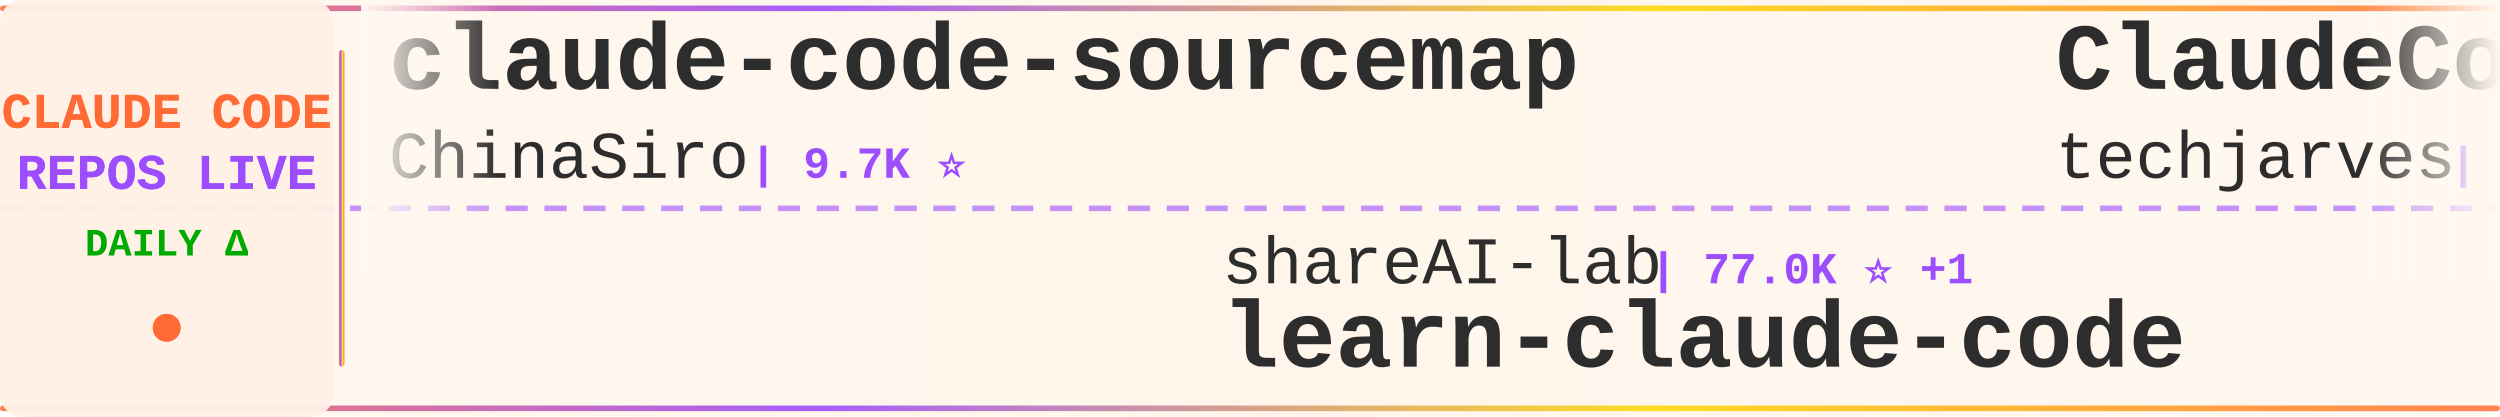
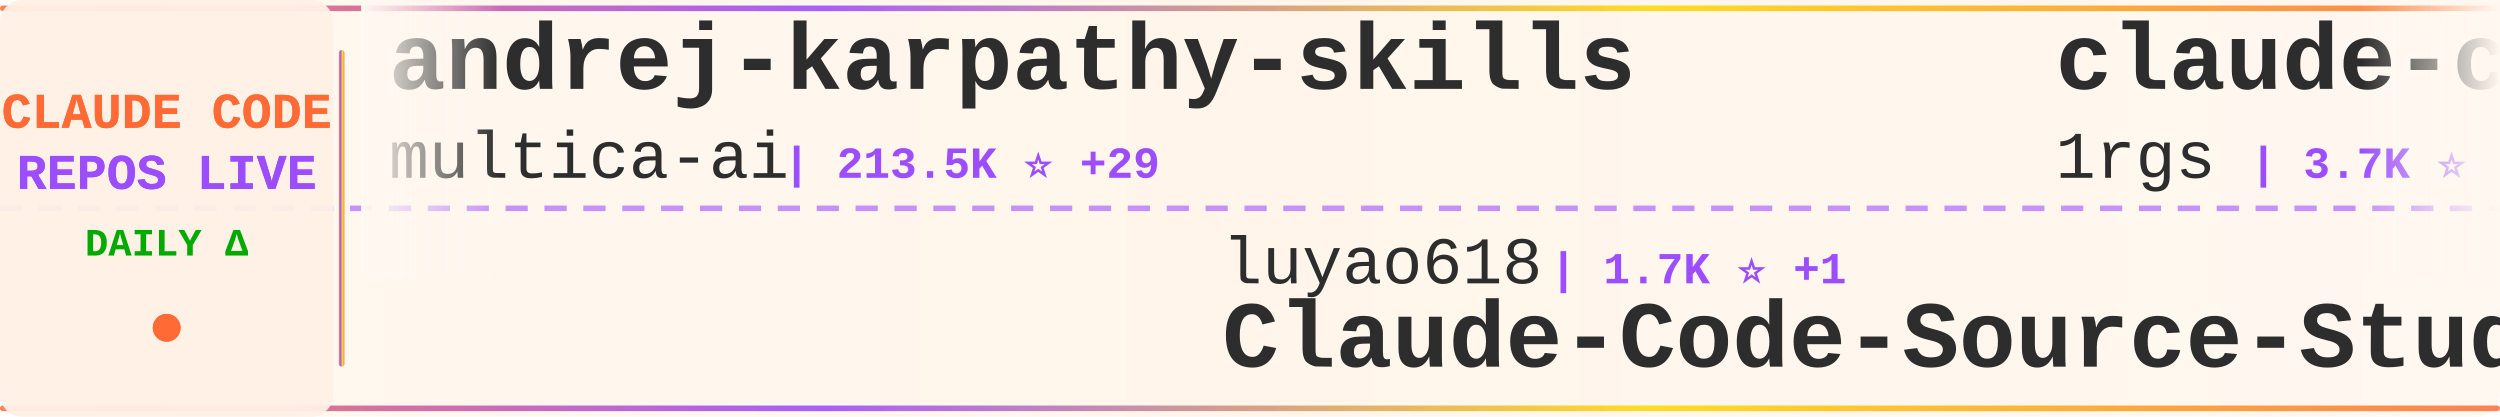
<svg xmlns="http://www.w3.org/2000/svg" width="900" height="150">
  <defs>
    <linearGradient id="tickerBg" x1="0%" y1="0%" x2="100%" y2="0%">
      <stop offset="0%" style="stop-color:#fff8f0;stop-opacity:0.98" />
      <stop offset="50%" style="stop-color:#fff5eb;stop-opacity:1" />
      <stop offset="100%" style="stop-color:#fff8f0;stop-opacity:0.98" />
    </linearGradient>
    <linearGradient id="borderGrad" x1="0%" y1="0%" x2="100%" y2="0%">
      <stop offset="0%" style="stop-color:#FF6B35;stop-opacity:0.85">
        <animate attributeName="stop-opacity" values="0.85;1;0.85" dur="2s" repeatCount="indefinite" />
      </stop>
      <stop offset="33%" style="stop-color:#9C4EFF;stop-opacity:0.9">
        <animate attributeName="stop-opacity" values="0.9;1;0.9" dur="2.2s" repeatCount="indefinite" />
      </stop>
      <stop offset="66%" style="stop-color:#FFD700;stop-opacity:0.85">
        <animate attributeName="stop-opacity" values="0.85;1;0.85" dur="1.8s" repeatCount="indefinite" />
      </stop>
      <stop offset="100%" style="stop-color:#FF6B35;stop-opacity:0.85">
        <animate attributeName="stop-opacity" values="0.85;1;0.85" dur="2s" repeatCount="indefinite" />
      </stop>
    </linearGradient>
    <filter id="textGlow">
      <feGaussianBlur stdDeviation="0.15" result="coloredBlur" />
      <feMerge>
        <feMergeNode in="coloredBlur" />
        <feMergeNode in="SourceGraphic" />
      </feMerge>
    </filter>
    <filter id="metricGlow">
      <feGaussianBlur stdDeviation="0.2" result="coloredBlur" />
      <feMerge>
        <feMergeNode in="coloredBlur" />
        <feMergeNode in="SourceGraphic" />
      </feMerge>
    </filter>
    <linearGradient id="leftFade" x1="0%" y1="0%" x2="100%" y2="0%">
      <stop offset="0%" style="stop-color:#fff8f0;stop-opacity:1" />
      <stop offset="100%" style="stop-color:#fff8f0;stop-opacity:0" />
    </linearGradient>
    <linearGradient id="rightFade" x1="0%" y1="0%" x2="100%" y2="0%">
      <stop offset="0%" style="stop-color:#fff8f0;stop-opacity:0" />
      <stop offset="100%" style="stop-color:#fff8f0;stop-opacity:1" />
    </linearGradient>
  </defs>
  <rect width="900" height="150" fill="url(#tickerBg)" rx="8" />
  <rect x="0" y="2" width="900" height="2" fill="url(#borderGrad)" rx="1" />
  <rect x="0" y="146" width="900" height="2" fill="url(#borderGrad)" rx="1" />
  <line x1="0" y1="75" x2="900" y2="75" stroke="#9C4EFF" stroke-width="2" stroke-dasharray="8 6" opacity="0.6" />
  <rect x="0" y="0" width="120" height="150" fill="#fff0e6" opacity="0.95" rx="8" />
  <text x="60" y="46" font-family="'Courier New', monospace" font-size="18" font-weight="bold" fill="#FF6B35" text-anchor="middle" filter="url(#textGlow)">
    CLAUDE CODE
  </text>
  <text x="60" y="68" font-family="'Courier New', monospace" font-size="18" font-weight="bold" fill="#9C4EFF" text-anchor="middle" filter="url(#textGlow)">
    REPOS LIVE
  </text>
  <text x="60" y="92" font-family="'Courier New', monospace" font-size="14" font-weight="bold" fill="#00aa00" text-anchor="middle">
    DAILY Δ
  </text>
  <circle cx="60" cy="118" r="5" fill="#FF6B35" filter="url(#metricGlow)">
    <animate attributeName="r" values="4;6;4" dur="1.5s" repeatCount="indefinite" />
    <animate attributeName="opacity" values="0.6;1;0.6" dur="1.5s" repeatCount="indefinite" />
  </circle>
  <rect x="122" y="18" width="2" height="114" fill="url(#borderGrad)" rx="1" />
  <clipPath id="tickerClip">
    <rect x="130" y="0" width="770" height="150" />
  </clipPath>
  <g clip-path="url(#tickerClip)">
    <g id="tickerItems">
      <animateTransform attributeName="transform" attributeType="XML" type="translate" from="0 0" to="-3000 0" dur="54s" repeatCount="indefinite" />
      <g transform="translate(0, 0)">
-         <text x="140" y="32" font-family="'Courier New', monospace" font-size="34" font-weight="bold" fill="#2d2d2d">claude-code-sourcemap</text>
-         <text x="140" y="64" font-family="'Courier New', monospace" font-size="24" font-weight="normal" fill="#2d2d2d" opacity="1.0">ChinaSiro</text>
-         <text x="270" y="64" font-family="'Courier New', monospace" font-size="16" font-weight="bold" fill="#9C4EFF"> | 9.7K ⭐</text>
+         <text x="140" y="32" font-family="'Courier New', monospace" font-size="34" font-weight="bold" fill="#2d2d2d">andrej-karpathy-skills</text>
+         <text x="140" y="64" font-family="'Courier New', monospace" font-size="24" font-weight="normal" fill="#2d2d2d" opacity="1.0">multica-ai</text>
+         <text x="282" y="64" font-family="'Courier New', monospace" font-size="16" font-weight="bold" fill="#9C4EFF"> | 213.5K ⭐ +29</text>
      </g>
      <g transform="translate(300, 0)">
-         <text x="140" y="102" font-family="'Courier New', monospace" font-size="24" font-weight="normal" fill="#2d2d2d" opacity="1.0">shareAI-lab</text>
-         <text x="294" y="102" font-family="'Courier New', monospace" font-size="16" font-weight="bold" fill="#9C4EFF"> | 77.0K ⭐ +1</text>
-         <text x="140" y="132" font-family="'Courier New', monospace" font-size="34" font-weight="bold" fill="#2d2d2d">learn-claude-code</text>
+         <text x="140" y="102" font-family="'Courier New', monospace" font-size="24" font-weight="normal" fill="#2d2d2d" opacity="1.0">luyao618</text>
+         <text x="258" y="102" font-family="'Courier New', monospace" font-size="16" font-weight="bold" fill="#9C4EFF"> | 1.7K ⭐ +1</text>
+         <text x="140" y="132" font-family="'Courier New', monospace" font-size="34" font-weight="bold" fill="#2d2d2d">Claude-Code-Source-Study</text>
      </g>
      <g transform="translate(600, 0)">
-         <text x="140" y="32" font-family="'Courier New', monospace" font-size="34" font-weight="bold" fill="#2d2d2d">ClaudeCode-Portable</text>
-         <text x="140" y="64" font-family="'Courier New', monospace" font-size="24" font-weight="normal" fill="#2d2d2d" opacity="1.0">techjarves</text>
-         <text x="282" y="64" font-family="'Courier New', monospace" font-size="16" font-weight="bold" fill="#9C4EFF"> | 1.5K ⭐</text>
+         <text x="140" y="32" font-family="'Courier New', monospace" font-size="34" font-weight="bold" fill="#2d2d2d">claude-code-proxy</text>
+         <text x="140" y="64" font-family="'Courier New', monospace" font-size="24" font-weight="normal" fill="#2d2d2d" opacity="1.0">1rgs</text>
+         <text x="210" y="64" font-family="'Courier New', monospace" font-size="16" font-weight="bold" fill="#9C4EFF"> | 3.7K ⭐</text>
      </g>
      <g transform="translate(900, 0)">
-         <text x="140" y="102" font-family="'Courier New', monospace" font-size="24" font-weight="normal" fill="#2d2d2d" opacity="1.0">wanshuiyin</text>
-         <text x="282" y="102" font-family="'Courier New', monospace" font-size="16" font-weight="bold" fill="#9C4EFF"> | 16.2K ⭐ +6</text>
-         <text x="140" y="132" font-family="'Courier New', monospace" font-size="34" font-weight="bold" fill="#2d2d2d">Auto-claude-code-researc...</text>
+         <text x="140" y="102" font-family="'Courier New', monospace" font-size="24" font-weight="normal" fill="#2d2d2d" opacity="1.0">edmund-io</text>
+         <text x="270" y="102" font-family="'Courier New', monospace" font-size="16" font-weight="bold" fill="#9C4EFF"> | 1.5K ⭐</text>
+         <text x="140" y="132" font-family="'Courier New', monospace" font-size="34" font-weight="bold" fill="#2d2d2d">edmunds-claude-code</text>
      </g>
      <g transform="translate(1200, 0)">
-         <text x="140" y="32" font-family="'Courier New', monospace" font-size="34" font-weight="bold" fill="#2d2d2d">claude-code-tips</text>
-         <text x="140" y="64" font-family="'Courier New', monospace" font-size="24" font-weight="normal" fill="#2d2d2d" opacity="1.0">ykdojo</text>
-         <text x="234" y="64" font-family="'Courier New', monospace" font-size="16" font-weight="bold" fill="#9C4EFF"> | 10.1K ⭐ +1</text>
+         <text x="140" y="32" font-family="'Courier New', monospace" font-size="34" font-weight="bold" fill="#2d2d2d">everything-claude-code</text>
+         <text x="140" y="64" font-family="'Courier New', monospace" font-size="24" font-weight="normal" fill="#2d2d2d" opacity="1.0">WorldFlowAI</text>
+         <text x="294" y="64" font-family="'Courier New', monospace" font-size="16" font-weight="bold" fill="#9C4EFF"> | 3.0K ⭐ +8</text>
      </g>
      <g transform="translate(1500, 0)">
-         <text x="140" y="102" font-family="'Courier New', monospace" font-size="24" font-weight="normal" fill="#2d2d2d" opacity="1.0">lorryjovens-hub</text>
-         <text x="342" y="102" font-family="'Courier New', monospace" font-size="16" font-weight="bold" fill="#9C4EFF"> | 1.7K ⭐</text>
-         <text x="140" y="132" font-family="'Courier New', monospace" font-size="34" font-weight="bold" fill="#2d2d2d">claude-code-rust</text>
+         <text x="140" y="102" font-family="'Courier New', monospace" font-size="24" font-weight="normal" fill="#2d2d2d" opacity="1.0">fuergaosi233</text>
+         <text x="306" y="102" font-family="'Courier New', monospace" font-size="16" font-weight="bold" fill="#9C4EFF"> | 2.8K ⭐</text>
+         <text x="140" y="132" font-family="'Courier New', monospace" font-size="34" font-weight="bold" fill="#2d2d2d">claude-code-proxy</text>
      </g>
      <g transform="translate(1800, 0)">
-         <text x="140" y="32" font-family="'Courier New', monospace" font-size="34" font-weight="bold" fill="#2d2d2d">claude-code-guide</text>
-         <text x="140" y="64" font-family="'Courier New', monospace" font-size="24" font-weight="normal" fill="#2d2d2d" opacity="1.0">zebbern</text>
-         <text x="246" y="64" font-family="'Courier New', monospace" font-size="16" font-weight="bold" fill="#9C4EFF"> | 4.6K ⭐</text>
+         <text x="140" y="32" font-family="'Courier New', monospace" font-size="34" font-weight="bold" fill="#2d2d2d">claude-code-webui</text>
+         <text x="140" y="64" font-family="'Courier New', monospace" font-size="24" font-weight="normal" fill="#2d2d2d" opacity="1.0">sugyan</text>
+         <text x="234" y="64" font-family="'Courier New', monospace" font-size="16" font-weight="bold" fill="#9C4EFF"> | 1.1K ⭐</text>
      </g>
      <g transform="translate(2100, 0)">
-         <text x="140" y="102" font-family="'Courier New', monospace" font-size="24" font-weight="normal" fill="#2d2d2d" opacity="1.0">liuup</text>
-         <text x="222" y="102" font-family="'Courier New', monospace" font-size="16" font-weight="bold" fill="#9C4EFF"> | 3.9K ⭐</text>
-         <text x="140" y="132" font-family="'Courier New', monospace" font-size="34" font-weight="bold" fill="#2d2d2d">claude-code-analysis</text>
+         <text x="140" y="102" font-family="'Courier New', monospace" font-size="24" font-weight="normal" fill="#2d2d2d" opacity="1.0">Windy3f3f3f3f</text>
+         <text x="318" y="102" font-family="'Courier New', monospace" font-size="16" font-weight="bold" fill="#9C4EFF"> | 3.6K ⭐</text>
+         <text x="140" y="132" font-family="'Courier New', monospace" font-size="34" font-weight="bold" fill="#2d2d2d">how-claude-code-works</text>
      </g>
      <g transform="translate(2400, 0)">
-         <text x="140" y="32" font-family="'Courier New', monospace" font-size="34" font-weight="bold" fill="#2d2d2d">claude-code-harness</text>
-         <text x="140" y="64" font-family="'Courier New', monospace" font-size="24" font-weight="normal" fill="#2d2d2d" opacity="1.0">Chachamaru127</text>
-         <text x="318" y="64" font-family="'Courier New', monospace" font-size="16" font-weight="bold" fill="#9C4EFF"> | 3.1K ⭐</text>
+         <text x="140" y="32" font-family="'Courier New', monospace" font-size="34" font-weight="bold" fill="#2d2d2d">claude-code-rust</text>
+         <text x="140" y="64" font-family="'Courier New', monospace" font-size="24" font-weight="normal" fill="#2d2d2d" opacity="1.0">lorryjovens-hub</text>
+         <text x="342" y="64" font-family="'Courier New', monospace" font-size="16" font-weight="bold" fill="#9C4EFF"> | 1.7K ⭐</text>
      </g>
      <g transform="translate(2700, 0)">
-         <text x="140" y="102" font-family="'Courier New', monospace" font-size="24" font-weight="normal" fill="#2d2d2d" opacity="1.0">ghuntley</text>
-         <text x="258" y="102" font-family="'Courier New', monospace" font-size="16" font-weight="bold" fill="#9C4EFF"> | 992 ⭐</text>
-         <text x="140" y="132" font-family="'Courier New', monospace" font-size="34" font-weight="bold" fill="#2d2d2d">claude-code-source-code-...</text>
+         <text x="140" y="102" font-family="'Courier New', monospace" font-size="24" font-weight="normal" fill="#2d2d2d" opacity="1.0">ykdojo</text>
+         <text x="234" y="102" font-family="'Courier New', monospace" font-size="16" font-weight="bold" fill="#9C4EFF"> | 10.1K ⭐ +1</text>
+         <text x="140" y="132" font-family="'Courier New', monospace" font-size="34" font-weight="bold" fill="#2d2d2d">claude-code-tips</text>
      </g>
      <g transform="translate(3000, 0)">
-         <text x="140" y="32" font-family="'Courier New', monospace" font-size="34" font-weight="bold" fill="#2d2d2d">claude-code-sourcemap</text>
-         <text x="140" y="64" font-family="'Courier New', monospace" font-size="24" font-weight="normal" fill="#2d2d2d" opacity="1.0">ChinaSiro</text>
-         <text x="270" y="64" font-family="'Courier New', monospace" font-size="16" font-weight="bold" fill="#9C4EFF"> | 9.7K ⭐</text>
+         <text x="140" y="32" font-family="'Courier New', monospace" font-size="34" font-weight="bold" fill="#2d2d2d">andrej-karpathy-skills</text>
+         <text x="140" y="64" font-family="'Courier New', monospace" font-size="24" font-weight="normal" fill="#2d2d2d" opacity="1.0">multica-ai</text>
+         <text x="282" y="64" font-family="'Courier New', monospace" font-size="16" font-weight="bold" fill="#9C4EFF"> | 213.5K ⭐ +29</text>
      </g>
      <g transform="translate(3300, 0)">
-         <text x="140" y="102" font-family="'Courier New', monospace" font-size="24" font-weight="normal" fill="#2d2d2d" opacity="1.0">shareAI-lab</text>
-         <text x="294" y="102" font-family="'Courier New', monospace" font-size="16" font-weight="bold" fill="#9C4EFF"> | 77.0K ⭐ +1</text>
-         <text x="140" y="132" font-family="'Courier New', monospace" font-size="34" font-weight="bold" fill="#2d2d2d">learn-claude-code</text>
+         <text x="140" y="102" font-family="'Courier New', monospace" font-size="24" font-weight="normal" fill="#2d2d2d" opacity="1.0">luyao618</text>
+         <text x="258" y="102" font-family="'Courier New', monospace" font-size="16" font-weight="bold" fill="#9C4EFF"> | 1.7K ⭐ +1</text>
+         <text x="140" y="132" font-family="'Courier New', monospace" font-size="34" font-weight="bold" fill="#2d2d2d">Claude-Code-Source-Study</text>
      </g>
      <g transform="translate(3600, 0)">
-         <text x="140" y="32" font-family="'Courier New', monospace" font-size="34" font-weight="bold" fill="#2d2d2d">ClaudeCode-Portable</text>
-         <text x="140" y="64" font-family="'Courier New', monospace" font-size="24" font-weight="normal" fill="#2d2d2d" opacity="1.0">techjarves</text>
-         <text x="282" y="64" font-family="'Courier New', monospace" font-size="16" font-weight="bold" fill="#9C4EFF"> | 1.5K ⭐</text>
+         <text x="140" y="32" font-family="'Courier New', monospace" font-size="34" font-weight="bold" fill="#2d2d2d">claude-code-proxy</text>
+         <text x="140" y="64" font-family="'Courier New', monospace" font-size="24" font-weight="normal" fill="#2d2d2d" opacity="1.0">1rgs</text>
+         <text x="210" y="64" font-family="'Courier New', monospace" font-size="16" font-weight="bold" fill="#9C4EFF"> | 3.7K ⭐</text>
      </g>
      <g transform="translate(3900, 0)">
-         <text x="140" y="102" font-family="'Courier New', monospace" font-size="24" font-weight="normal" fill="#2d2d2d" opacity="1.0">wanshuiyin</text>
-         <text x="282" y="102" font-family="'Courier New', monospace" font-size="16" font-weight="bold" fill="#9C4EFF"> | 16.2K ⭐ +6</text>
-         <text x="140" y="132" font-family="'Courier New', monospace" font-size="34" font-weight="bold" fill="#2d2d2d">Auto-claude-code-researc...</text>
+         <text x="140" y="102" font-family="'Courier New', monospace" font-size="24" font-weight="normal" fill="#2d2d2d" opacity="1.0">edmund-io</text>
+         <text x="270" y="102" font-family="'Courier New', monospace" font-size="16" font-weight="bold" fill="#9C4EFF"> | 1.5K ⭐</text>
+         <text x="140" y="132" font-family="'Courier New', monospace" font-size="34" font-weight="bold" fill="#2d2d2d">edmunds-claude-code</text>
      </g>
    </g>
  </g>
  <rect x="130" y="0" width="50" height="100" fill="url(#leftFade)" />
  <rect x="850" y="0" width="50" height="100" fill="url(#rightFade)" />
</svg>
